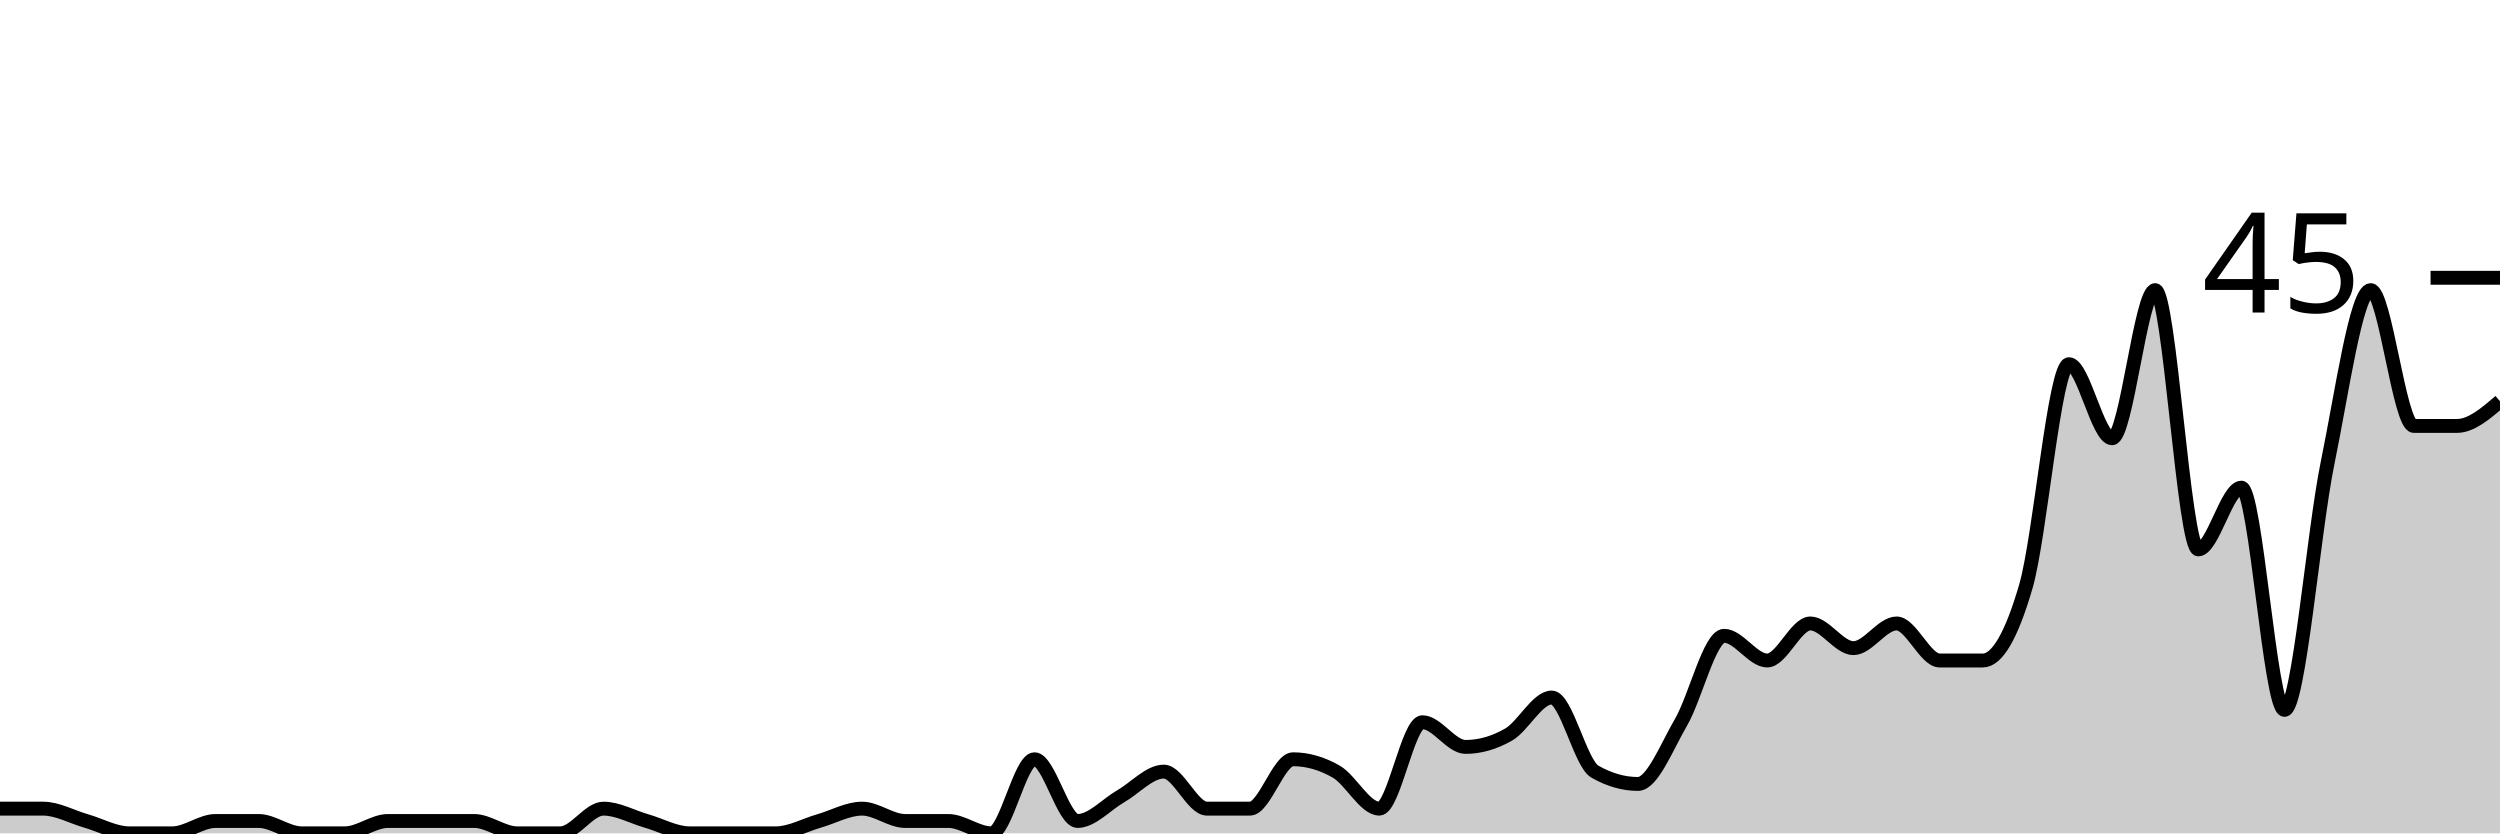
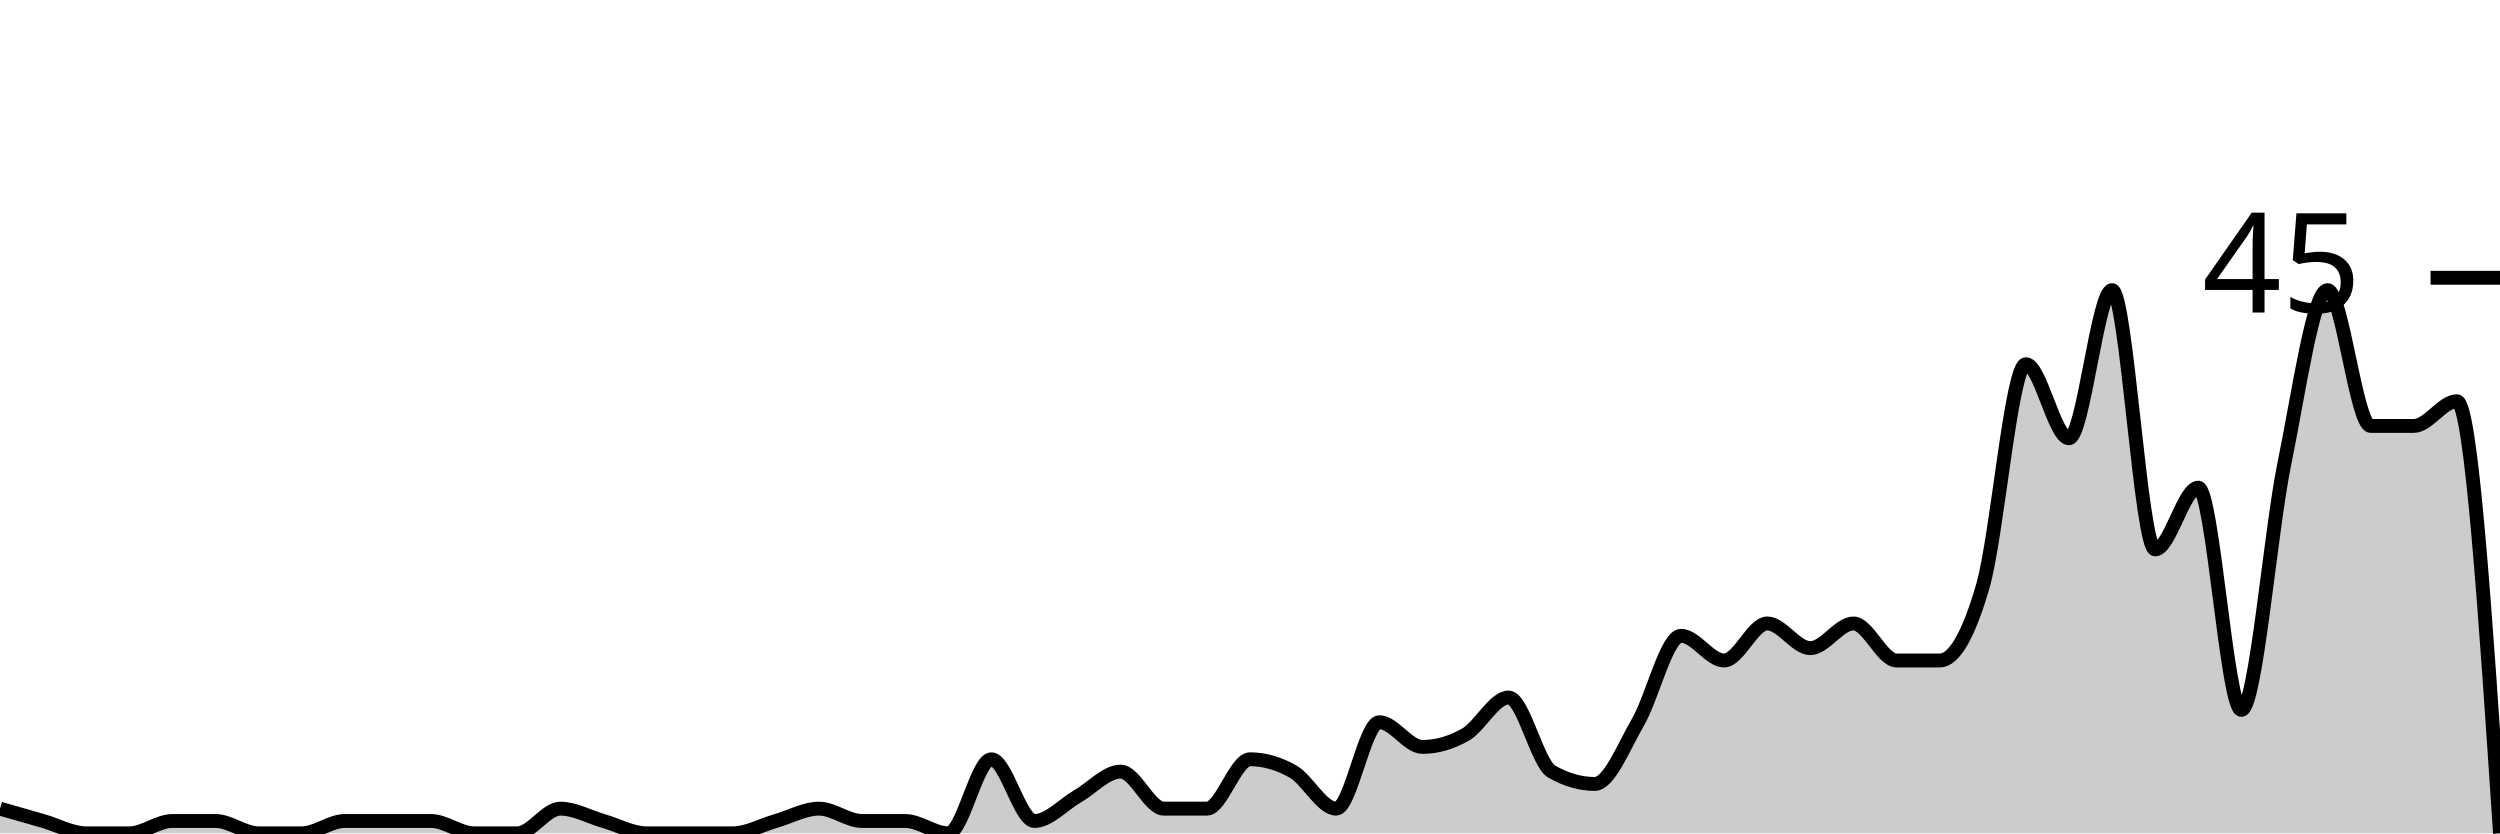
<svg xmlns="http://www.w3.org/2000/svg" viewBox="0 0 180 60">
  <g transform="translate(0,20)">
-     <path class="area" fill="rgba(0, 0, 0, 0.2)" d="M0,38.222C1.034,38.222,2.069,38.222,3.103,38.222C4.138,38.222,5.172,38.815,6.207,39.111C7.241,39.407,8.276,40,9.31,40C10.345,40,11.379,40,12.414,40C13.448,40,14.483,39.111,15.517,39.111C16.552,39.111,17.586,39.111,18.621,39.111C19.655,39.111,20.69,40,21.724,40C22.759,40,23.793,40,24.828,40C25.862,40,26.897,39.111,27.931,39.111C28.966,39.111,30,39.111,31.034,39.111C32.069,39.111,33.103,39.111,34.138,39.111C35.172,39.111,36.207,40,37.241,40C38.276,40,39.31,40,40.345,40C41.379,40,42.414,38.222,43.448,38.222C44.483,38.222,45.517,38.815,46.552,39.111C47.586,39.407,48.621,40,49.655,40C50.69,40,51.724,40,52.759,40C53.793,40,54.828,40,55.862,40C56.897,40,57.931,39.407,58.966,39.111C60,38.815,61.034,38.222,62.069,38.222C63.103,38.222,64.138,39.111,65.172,39.111C66.207,39.111,67.241,39.111,68.276,39.111C69.31,39.111,70.345,40,71.379,40C72.414,40,73.448,34.667,74.483,34.667C75.517,34.667,76.552,39.111,77.586,39.111C78.621,39.111,79.655,37.926,80.69,37.333C81.724,36.741,82.759,35.556,83.793,35.556C84.828,35.556,85.862,38.222,86.897,38.222C87.931,38.222,88.966,38.222,90,38.222C91.034,38.222,92.069,34.667,93.103,34.667C94.138,34.667,95.172,34.963,96.207,35.556C97.241,36.148,98.276,38.222,99.31,38.222C100.345,38.222,101.379,32,102.414,32C103.448,32,104.483,33.778,105.517,33.778C106.552,33.778,107.586,33.481,108.621,32.889C109.655,32.296,110.69,30.222,111.724,30.222C112.759,30.222,113.793,34.963,114.828,35.556C115.862,36.148,116.897,36.444,117.931,36.444C118.966,36.444,120,33.778,121.034,32C122.069,30.222,123.103,25.778,124.138,25.778C125.172,25.778,126.207,27.556,127.241,27.556C128.276,27.556,129.31,24.889,130.345,24.889C131.379,24.889,132.414,26.667,133.448,26.667C134.483,26.667,135.517,24.889,136.552,24.889C137.586,24.889,138.621,27.556,139.655,27.556C140.69,27.556,141.724,27.556,142.759,27.556C143.793,27.556,144.828,25.778,145.862,22.222C146.897,18.667,147.931,6.222,148.966,6.222C150,6.222,151.034,11.556,152.069,11.556C153.103,11.556,154.138,0.889,155.172,0.889C156.207,0.889,157.241,19.556,158.276,19.556C159.31,19.556,160.345,15.111,161.379,15.111C162.414,15.111,163.448,31.111,164.483,31.111C165.517,31.111,166.552,18.37,167.586,13.333C168.621,8.296,169.655,0.889,170.69,0.889C171.724,0.889,172.759,10.667,173.793,10.667C174.828,10.667,175.862,10.667,176.897,10.667C177.931,10.667,178.966,9.778,180,8.889L180,40C178.966,40,177.931,40,176.897,40C175.862,40,174.828,40,173.793,40C172.759,40,171.724,40,170.69,40C169.655,40,168.621,40,167.586,40C166.552,40,165.517,40,164.483,40C163.448,40,162.414,40,161.379,40C160.345,40,159.31,40,158.276,40C157.241,40,156.207,40,155.172,40C154.138,40,153.103,40,152.069,40C151.034,40,150,40,148.966,40C147.931,40,146.897,40,145.862,40C144.828,40,143.793,40,142.759,40C141.724,40,140.69,40,139.655,40C138.621,40,137.586,40,136.552,40C135.517,40,134.483,40,133.448,40C132.414,40,131.379,40,130.345,40C129.31,40,128.276,40,127.241,40C126.207,40,125.172,40,124.138,40C123.103,40,122.069,40,121.034,40C120,40,118.966,40,117.931,40C116.897,40,115.862,40,114.828,40C113.793,40,112.759,40,111.724,40C110.69,40,109.655,40,108.621,40C107.586,40,106.552,40,105.517,40C104.483,40,103.448,40,102.414,40C101.379,40,100.345,40,99.31,40C98.276,40,97.241,40,96.207,40C95.172,40,94.138,40,93.103,40C92.069,40,91.034,40,90,40C88.966,40,87.931,40,86.897,40C85.862,40,84.828,40,83.793,40C82.759,40,81.724,40,80.69,40C79.655,40,78.621,40,77.586,40C76.552,40,75.517,40,74.483,40C73.448,40,72.414,40,71.379,40C70.345,40,69.31,40,68.276,40C67.241,40,66.207,40,65.172,40C64.138,40,63.103,40,62.069,40C61.034,40,60,40,58.966,40C57.931,40,56.897,40,55.862,40C54.828,40,53.793,40,52.759,40C51.724,40,50.69,40,49.655,40C48.621,40,47.586,40,46.552,40C45.517,40,44.483,40,43.448,40C42.414,40,41.379,40,40.345,40C39.31,40,38.276,40,37.241,40C36.207,40,35.172,40,34.138,40C33.103,40,32.069,40,31.034,40C30,40,28.966,40,27.931,40C26.897,40,25.862,40,24.828,40C23.793,40,22.759,40,21.724,40C20.69,40,19.655,40,18.621,40C17.586,40,16.552,40,15.517,40C14.483,40,13.448,40,12.414,40C11.379,40,10.345,40,9.31,40C8.276,40,7.241,40,6.207,40C5.172,40,4.138,40,3.103,40C2.069,40,1.034,40,0,40Z" />
-     <path class="line" stroke="black" fill="none" d="M0,38.222C1.034,38.222,2.069,38.222,3.103,38.222C4.138,38.222,5.172,38.815,6.207,39.111C7.241,39.407,8.276,40,9.31,40C10.345,40,11.379,40,12.414,40C13.448,40,14.483,39.111,15.517,39.111C16.552,39.111,17.586,39.111,18.621,39.111C19.655,39.111,20.69,40,21.724,40C22.759,40,23.793,40,24.828,40C25.862,40,26.897,39.111,27.931,39.111C28.966,39.111,30,39.111,31.034,39.111C32.069,39.111,33.103,39.111,34.138,39.111C35.172,39.111,36.207,40,37.241,40C38.276,40,39.31,40,40.345,40C41.379,40,42.414,38.222,43.448,38.222C44.483,38.222,45.517,38.815,46.552,39.111C47.586,39.407,48.621,40,49.655,40C50.69,40,51.724,40,52.759,40C53.793,40,54.828,40,55.862,40C56.897,40,57.931,39.407,58.966,39.111C60,38.815,61.034,38.222,62.069,38.222C63.103,38.222,64.138,39.111,65.172,39.111C66.207,39.111,67.241,39.111,68.276,39.111C69.31,39.111,70.345,40,71.379,40C72.414,40,73.448,34.667,74.483,34.667C75.517,34.667,76.552,39.111,77.586,39.111C78.621,39.111,79.655,37.926,80.69,37.333C81.724,36.741,82.759,35.556,83.793,35.556C84.828,35.556,85.862,38.222,86.897,38.222C87.931,38.222,88.966,38.222,90,38.222C91.034,38.222,92.069,34.667,93.103,34.667C94.138,34.667,95.172,34.963,96.207,35.556C97.241,36.148,98.276,38.222,99.31,38.222C100.345,38.222,101.379,32,102.414,32C103.448,32,104.483,33.778,105.517,33.778C106.552,33.778,107.586,33.481,108.621,32.889C109.655,32.296,110.69,30.222,111.724,30.222C112.759,30.222,113.793,34.963,114.828,35.556C115.862,36.148,116.897,36.444,117.931,36.444C118.966,36.444,120,33.778,121.034,32C122.069,30.222,123.103,25.778,124.138,25.778C125.172,25.778,126.207,27.556,127.241,27.556C128.276,27.556,129.31,24.889,130.345,24.889C131.379,24.889,132.414,26.667,133.448,26.667C134.483,26.667,135.517,24.889,136.552,24.889C137.586,24.889,138.621,27.556,139.655,27.556C140.69,27.556,141.724,27.556,142.759,27.556C143.793,27.556,144.828,25.778,145.862,22.222C146.897,18.667,147.931,6.222,148.966,6.222C150,6.222,151.034,11.556,152.069,11.556C153.103,11.556,154.138,0.889,155.172,0.889C156.207,0.889,157.241,19.556,158.276,19.556C159.31,19.556,160.345,15.111,161.379,15.111C162.414,15.111,163.448,31.111,164.483,31.111C165.517,31.111,166.552,18.37,167.586,13.333C168.621,8.296,169.655,0.889,170.69,0.889C171.724,0.889,172.759,10.667,173.793,10.667C174.828,10.667,175.862,10.667,176.897,10.667C177.931,10.667,178.966,9.778,180,8.889" />
+     <path class="area" fill="rgba(0, 0, 0, 0.2)" d="M0,38.222C1.034,38.519,2.069,38.815,3.103,39.111C4.138,39.407,5.172,40,6.207,40C7.241,40,8.276,40,9.31,40C10.345,40,11.379,39.111,12.414,39.111C13.448,39.111,14.483,39.111,15.517,39.111C16.552,39.111,17.586,40,18.621,40C19.655,40,20.69,40,21.724,40C22.759,40,23.793,39.111,24.828,39.111C25.862,39.111,26.897,39.111,27.931,39.111C28.966,39.111,30,39.111,31.034,39.111C32.069,39.111,33.103,40,34.138,40C35.172,40,36.207,40,37.241,40C38.276,40,39.31,38.222,40.345,38.222C41.379,38.222,42.414,38.815,43.448,39.111C44.483,39.407,45.517,40,46.552,40C47.586,40,48.621,40,49.655,40C50.69,40,51.724,40,52.759,40C53.793,40,54.828,39.407,55.862,39.111C56.897,38.815,57.931,38.222,58.966,38.222C60,38.222,61.034,39.111,62.069,39.111C63.103,39.111,64.138,39.111,65.172,39.111C66.207,39.111,67.241,40,68.276,40C69.31,40,70.345,34.667,71.379,34.667C72.414,34.667,73.448,39.111,74.483,39.111C75.517,39.111,76.552,37.926,77.586,37.333C78.621,36.741,79.655,35.556,80.69,35.556C81.724,35.556,82.759,38.222,83.793,38.222C84.828,38.222,85.862,38.222,86.897,38.222C87.931,38.222,88.966,34.667,90,34.667C91.034,34.667,92.069,34.963,93.103,35.556C94.138,36.148,95.172,38.222,96.207,38.222C97.241,38.222,98.276,32,99.31,32C100.345,32,101.379,33.778,102.414,33.778C103.448,33.778,104.483,33.481,105.517,32.889C106.552,32.296,107.586,30.222,108.621,30.222C109.655,30.222,110.69,34.963,111.724,35.556C112.759,36.148,113.793,36.444,114.828,36.444C115.862,36.444,116.897,33.778,117.931,32C118.966,30.222,120,25.778,121.034,25.778C122.069,25.778,123.103,27.556,124.138,27.556C125.172,27.556,126.207,24.889,127.241,24.889C128.276,24.889,129.31,26.667,130.345,26.667C131.379,26.667,132.414,24.889,133.448,24.889C134.483,24.889,135.517,27.556,136.552,27.556C137.586,27.556,138.621,27.556,139.655,27.556C140.69,27.556,141.724,25.778,142.759,22.222C143.793,18.667,144.828,6.222,145.862,6.222C146.897,6.222,147.931,11.556,148.966,11.556C150,11.556,151.034,0.889,152.069,0.889C153.103,0.889,154.138,19.556,155.172,19.556C156.207,19.556,157.241,15.111,158.276,15.111C159.31,15.111,160.345,31.111,161.379,31.111C162.414,31.111,163.448,18.37,164.483,13.333C165.517,8.296,166.552,0.889,167.586,0.889C168.621,0.889,169.655,10.667,170.69,10.667C171.724,10.667,172.759,10.667,173.793,10.667C174.828,10.667,175.862,8.889,176.897,8.889C177.931,8.889,178.966,24.444,180,40L180,40C178.966,40,177.931,40,176.897,40C175.862,40,174.828,40,173.793,40C172.759,40,171.724,40,170.69,40C169.655,40,168.621,40,167.586,40C166.552,40,165.517,40,164.483,40C163.448,40,162.414,40,161.379,40C160.345,40,159.31,40,158.276,40C157.241,40,156.207,40,155.172,40C154.138,40,153.103,40,152.069,40C151.034,40,150,40,148.966,40C147.931,40,146.897,40,145.862,40C144.828,40,143.793,40,142.759,40C141.724,40,140.69,40,139.655,40C138.621,40,137.586,40,136.552,40C135.517,40,134.483,40,133.448,40C132.414,40,131.379,40,130.345,40C129.31,40,128.276,40,127.241,40C126.207,40,125.172,40,124.138,40C123.103,40,122.069,40,121.034,40C120,40,118.966,40,117.931,40C116.897,40,115.862,40,114.828,40C113.793,40,112.759,40,111.724,40C110.69,40,109.655,40,108.621,40C107.586,40,106.552,40,105.517,40C104.483,40,103.448,40,102.414,40C101.379,40,100.345,40,99.31,40C98.276,40,97.241,40,96.207,40C95.172,40,94.138,40,93.103,40C92.069,40,91.034,40,90,40C88.966,40,87.931,40,86.897,40C85.862,40,84.828,40,83.793,40C82.759,40,81.724,40,80.69,40C79.655,40,78.621,40,77.586,40C76.552,40,75.517,40,74.483,40C73.448,40,72.414,40,71.379,40C70.345,40,69.31,40,68.276,40C67.241,40,66.207,40,65.172,40C64.138,40,63.103,40,62.069,40C61.034,40,60,40,58.966,40C57.931,40,56.897,40,55.862,40C54.828,40,53.793,40,52.759,40C51.724,40,50.69,40,49.655,40C48.621,40,47.586,40,46.552,40C45.517,40,44.483,40,43.448,40C42.414,40,41.379,40,40.345,40C39.31,40,38.276,40,37.241,40C36.207,40,35.172,40,34.138,40C33.103,40,32.069,40,31.034,40C30,40,28.966,40,27.931,40C26.897,40,25.862,40,24.828,40C23.793,40,22.759,40,21.724,40C20.69,40,19.655,40,18.621,40C17.586,40,16.552,40,15.517,40C14.483,40,13.448,40,12.414,40C11.379,40,10.345,40,9.31,40C8.276,40,7.241,40,6.207,40C5.172,40,4.138,40,3.103,40C2.069,40,1.034,40,0,40Z" />
+     <path class="line" stroke="black" fill="none" d="M0,38.222C1.034,38.519,2.069,38.815,3.103,39.111C4.138,39.407,5.172,40,6.207,40C7.241,40,8.276,40,9.31,40C10.345,40,11.379,39.111,12.414,39.111C13.448,39.111,14.483,39.111,15.517,39.111C16.552,39.111,17.586,40,18.621,40C19.655,40,20.69,40,21.724,40C22.759,40,23.793,39.111,24.828,39.111C25.862,39.111,26.897,39.111,27.931,39.111C28.966,39.111,30,39.111,31.034,39.111C32.069,39.111,33.103,40,34.138,40C35.172,40,36.207,40,37.241,40C38.276,40,39.31,38.222,40.345,38.222C41.379,38.222,42.414,38.815,43.448,39.111C44.483,39.407,45.517,40,46.552,40C47.586,40,48.621,40,49.655,40C50.69,40,51.724,40,52.759,40C53.793,40,54.828,39.407,55.862,39.111C56.897,38.815,57.931,38.222,58.966,38.222C60,38.222,61.034,39.111,62.069,39.111C63.103,39.111,64.138,39.111,65.172,39.111C66.207,39.111,67.241,40,68.276,40C69.31,40,70.345,34.667,71.379,34.667C72.414,34.667,73.448,39.111,74.483,39.111C75.517,39.111,76.552,37.926,77.586,37.333C78.621,36.741,79.655,35.556,80.69,35.556C81.724,35.556,82.759,38.222,83.793,38.222C84.828,38.222,85.862,38.222,86.897,38.222C87.931,38.222,88.966,34.667,90,34.667C91.034,34.667,92.069,34.963,93.103,35.556C94.138,36.148,95.172,38.222,96.207,38.222C97.241,38.222,98.276,32,99.31,32C100.345,32,101.379,33.778,102.414,33.778C103.448,33.778,104.483,33.481,105.517,32.889C106.552,32.296,107.586,30.222,108.621,30.222C109.655,30.222,110.69,34.963,111.724,35.556C112.759,36.148,113.793,36.444,114.828,36.444C115.862,36.444,116.897,33.778,117.931,32C118.966,30.222,120,25.778,121.034,25.778C122.069,25.778,123.103,27.556,124.138,27.556C125.172,27.556,126.207,24.889,127.241,24.889C128.276,24.889,129.31,26.667,130.345,26.667C131.379,26.667,132.414,24.889,133.448,24.889C134.483,24.889,135.517,27.556,136.552,27.556C137.586,27.556,138.621,27.556,139.655,27.556C140.69,27.556,141.724,25.778,142.759,22.222C143.793,18.667,144.828,6.222,145.862,6.222C146.897,6.222,147.931,11.556,148.966,11.556C150,11.556,151.034,0.889,152.069,0.889C153.103,0.889,154.138,19.556,155.172,19.556C156.207,19.556,157.241,15.111,158.276,15.111C159.31,15.111,160.345,31.111,161.379,31.111C162.414,31.111,163.448,18.37,164.483,13.333C165.517,8.296,166.552,0.889,167.586,0.889C168.621,0.889,169.655,10.667,170.69,10.667C171.724,10.667,172.759,10.667,173.793,10.667C174.828,10.667,175.862,8.889,176.897,8.889C177.931,8.889,178.966,24.444,180,40" />
    <path class="axis-ceiling" stroke-width="1" stroke="black" fill="none" d="M175,0L180,0" />
    <text class="axis-ceiling-label" font-family="sans-serif" text-anchor="end" font-size="10px" x="170" y="2.5">45</text>
  </g>
</svg>
